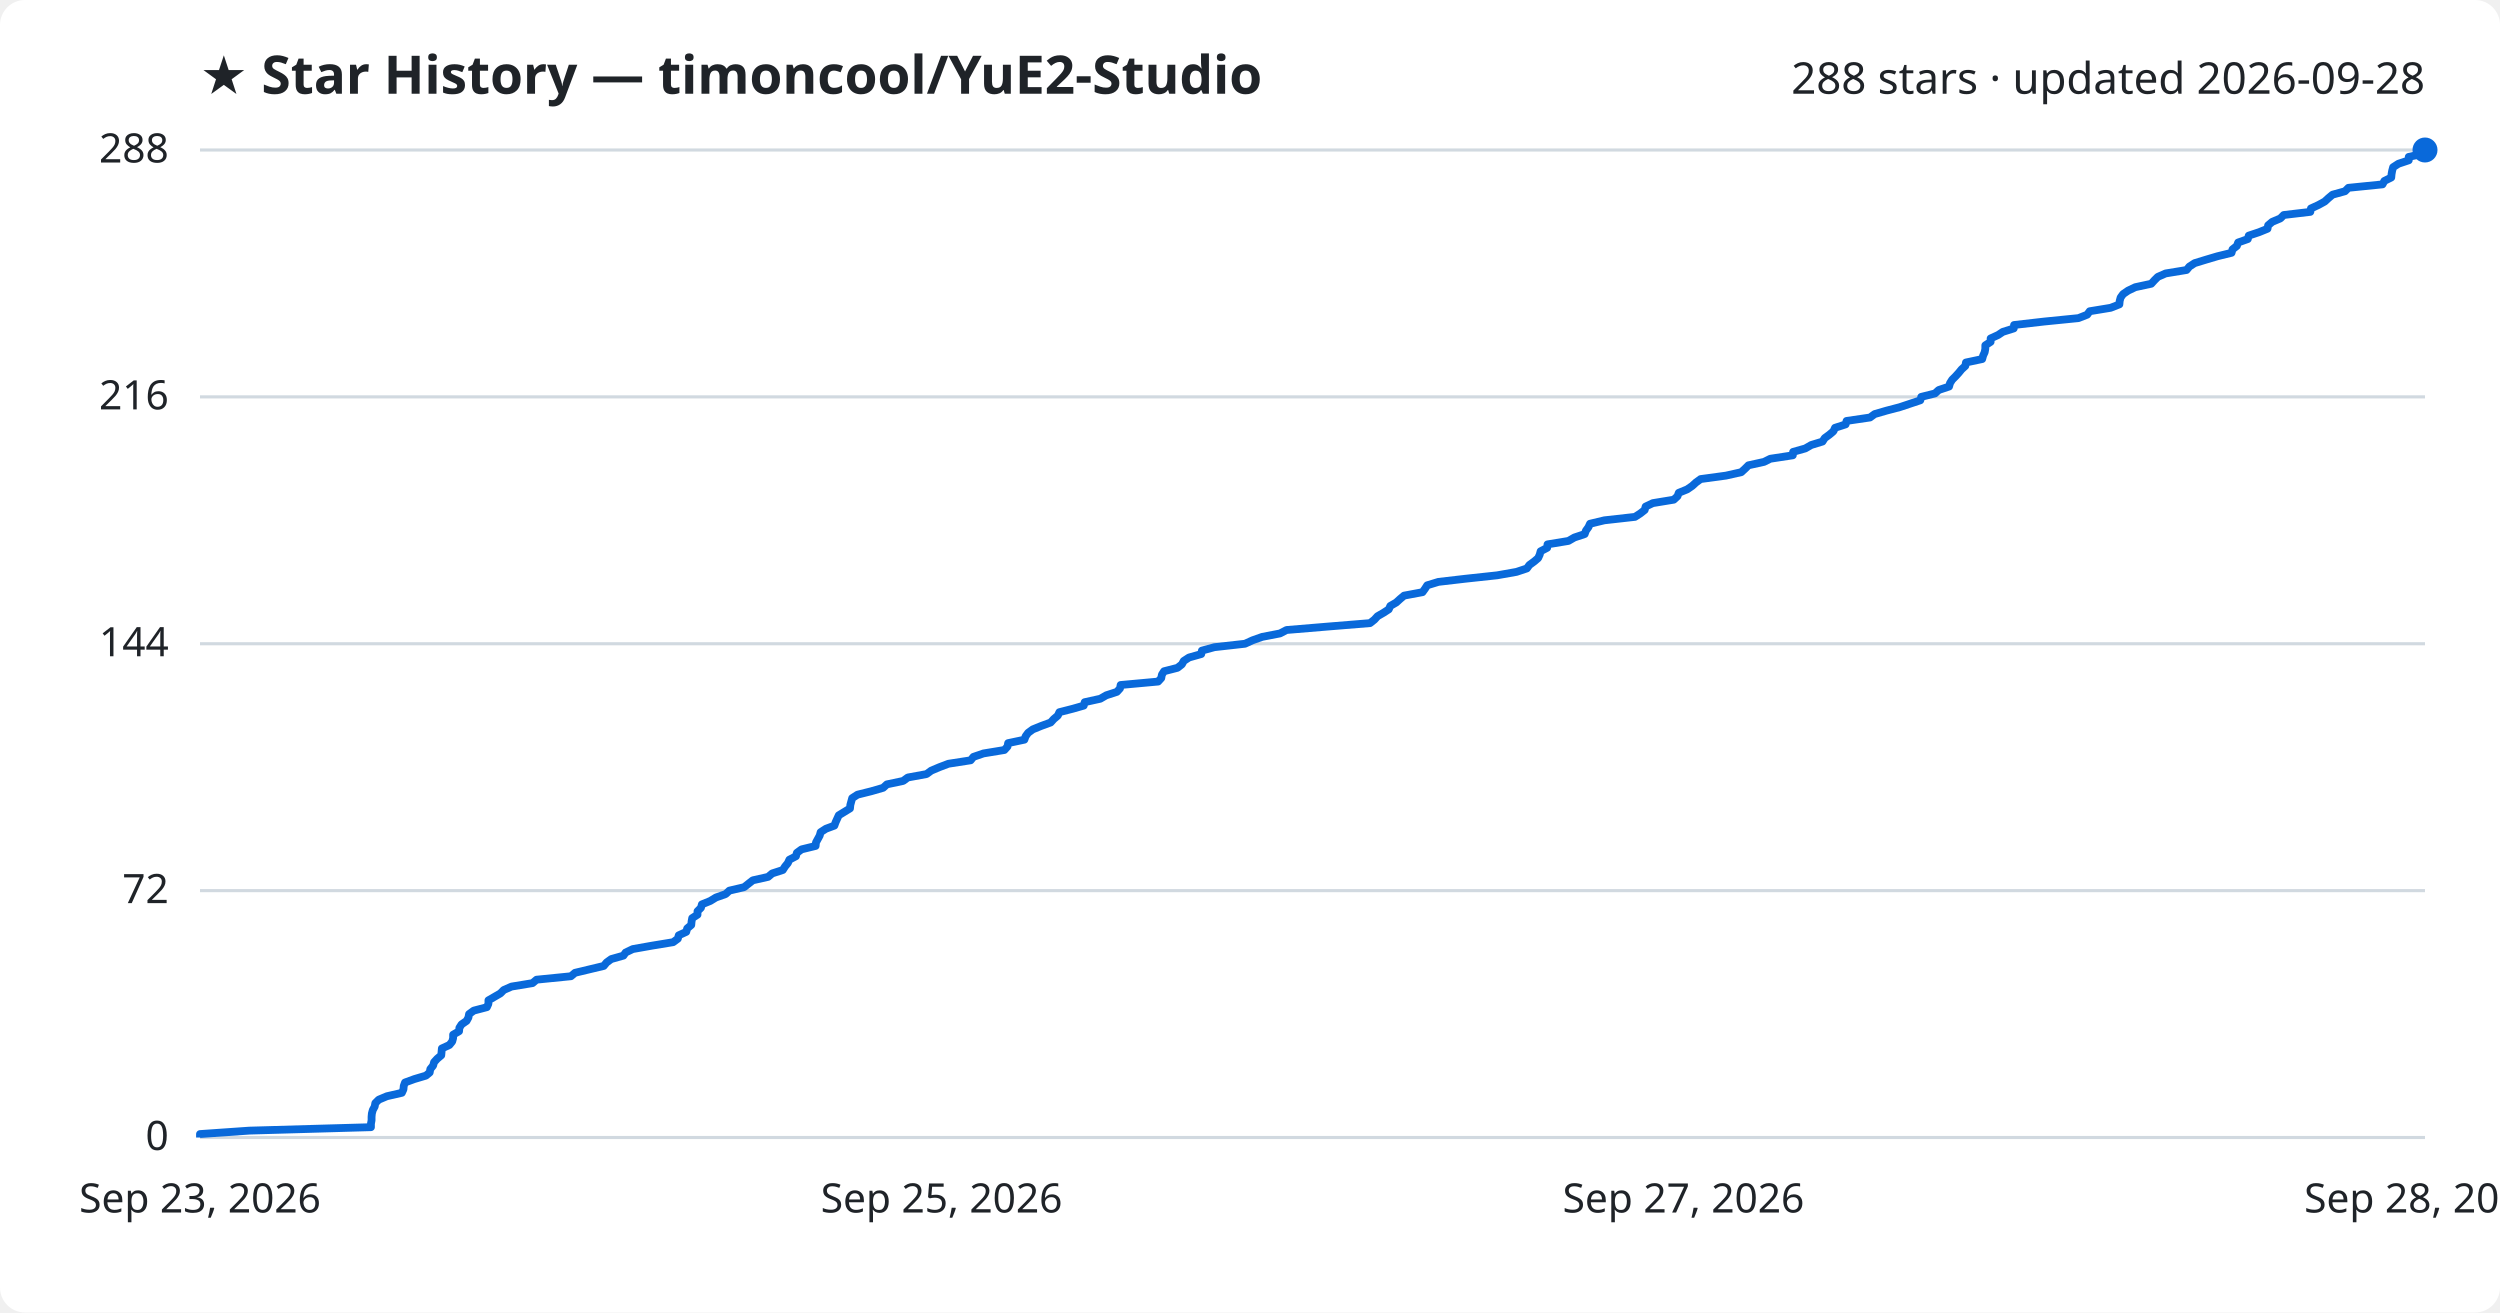
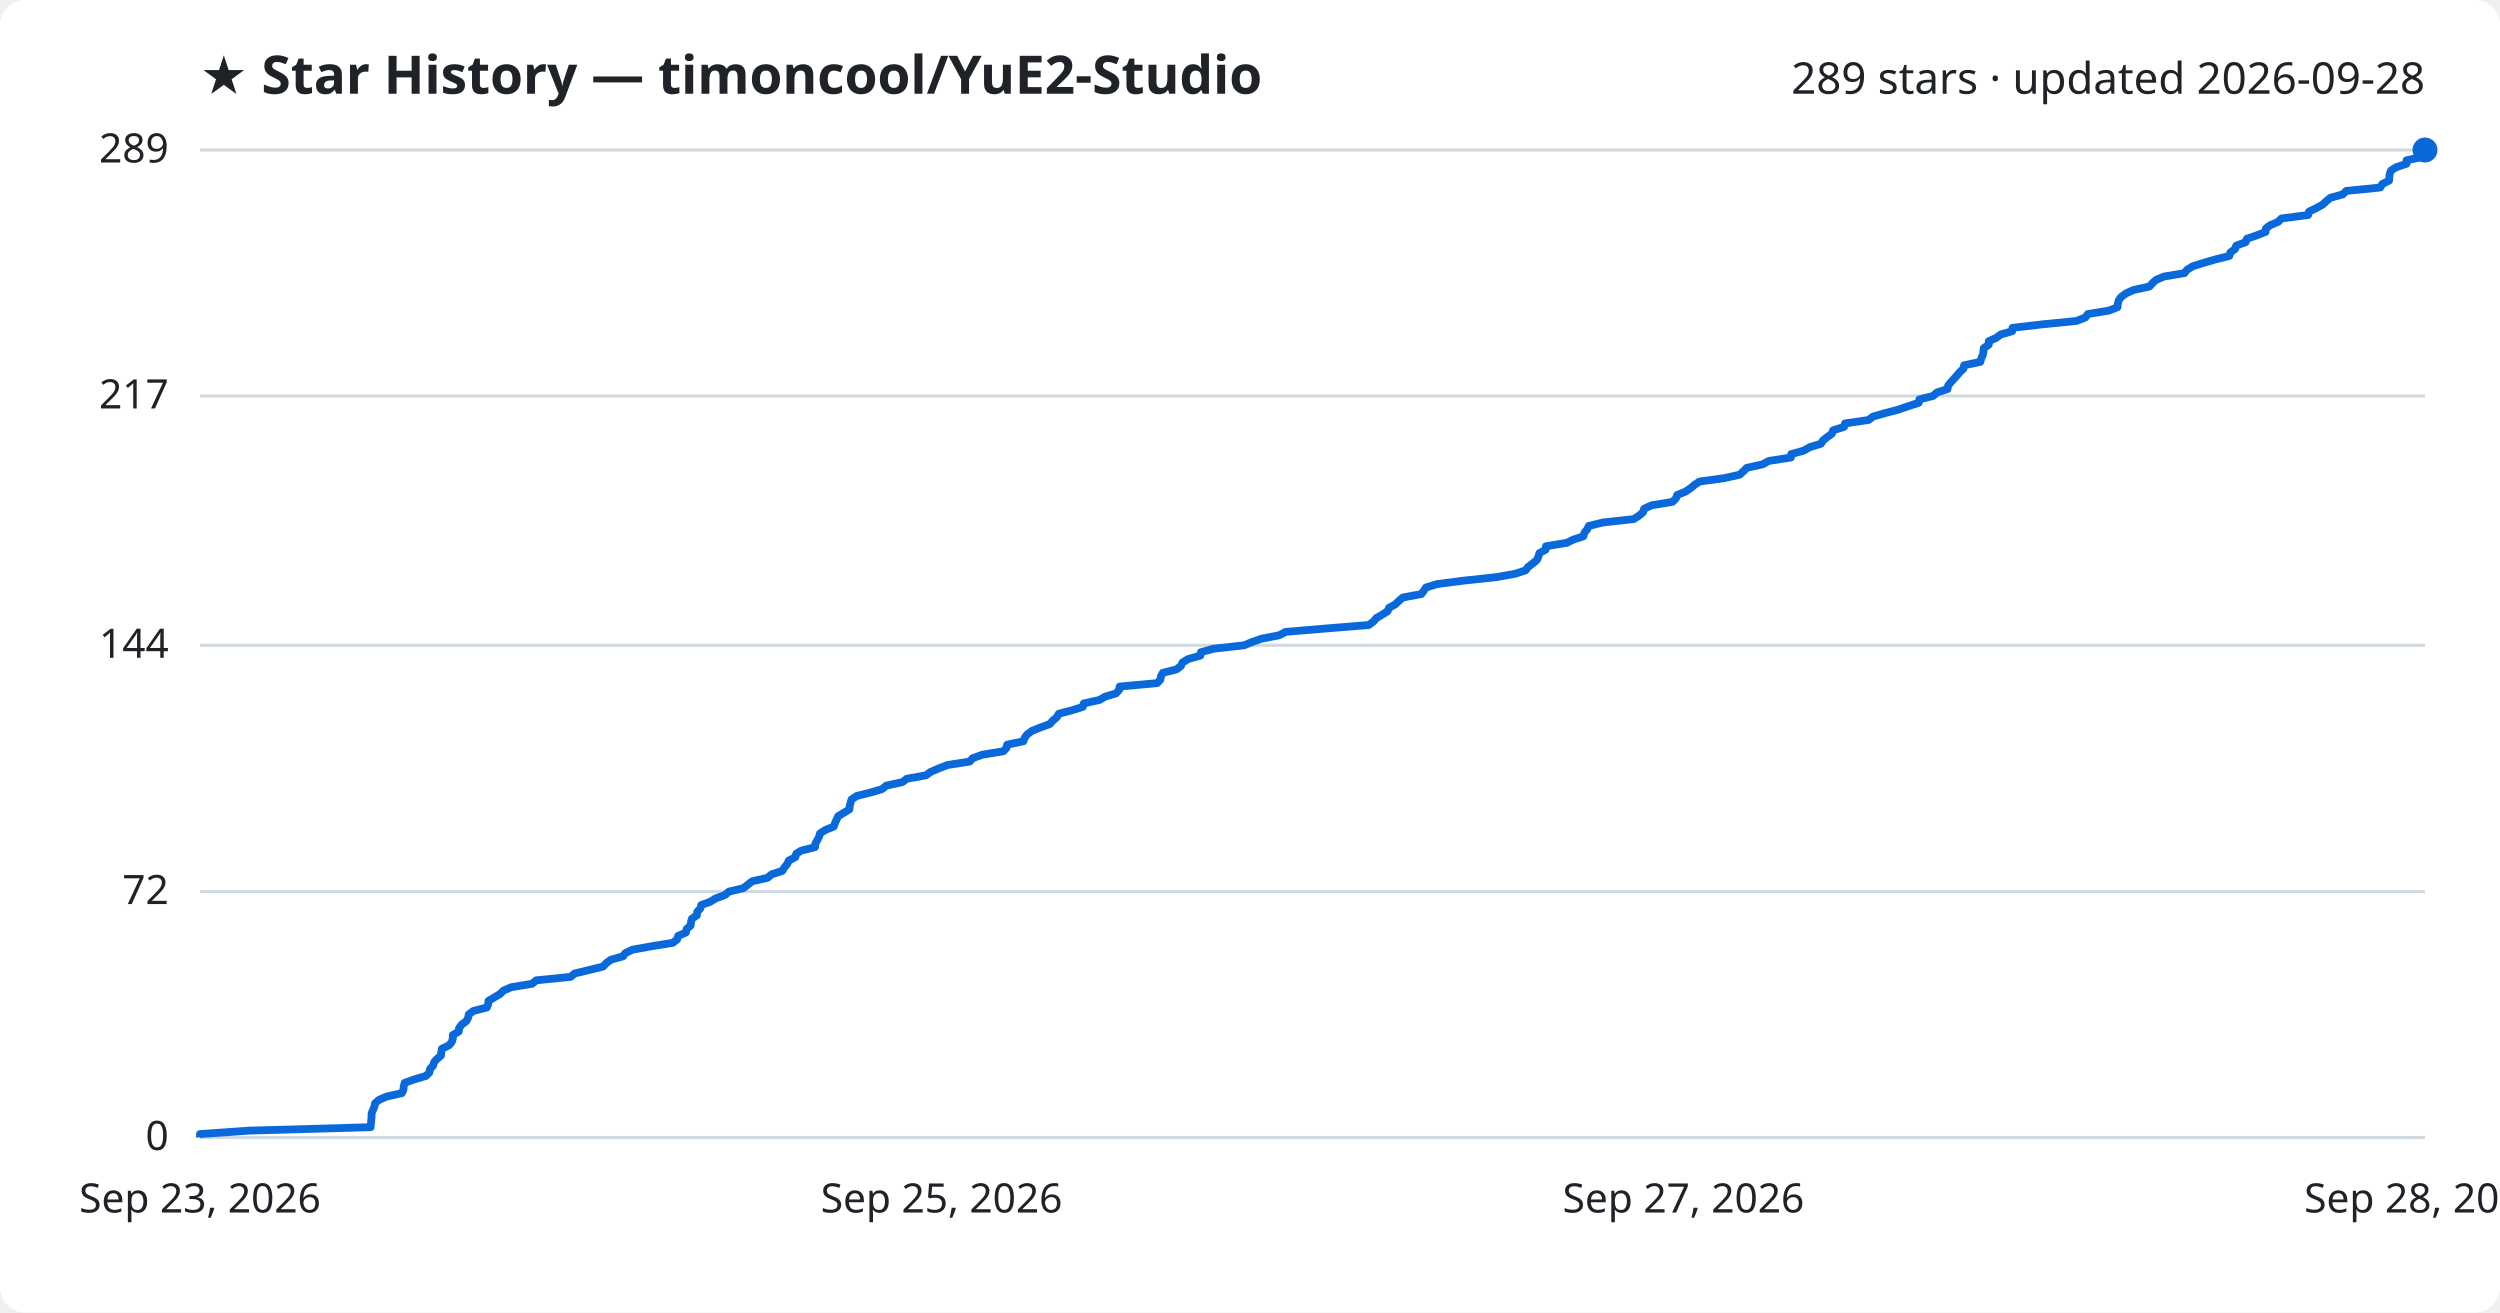
<svg xmlns="http://www.w3.org/2000/svg" viewBox="0 0 800 420" font-family="Segoe UI, sans-serif">
  <rect width="800" height="420" fill="#ffffff" rx="8" />
  <text x="64" y="30" fill="#1f2328" font-size="17" font-weight="700">★ Star History — timoncool/YuE2-Studio</text>
-   <text x="776" y="30" fill="#1f2328" font-size="14" text-anchor="end">288 stars · updated 2026-09-28</text>
+   <text x="776" y="30" fill="#1f2328" font-size="14" text-anchor="end">289 stars · updated 2026-09-28</text>
  <line x1="64" y1="364.0" x2="776" y2="364.0" stroke="#d1d9e0" stroke-width="1" />
  <text x="54" y="368.0" fill="#1f2328" font-size="13" text-anchor="end">0</text>
-   <line x1="64" y1="285.0" x2="776" y2="285.0" stroke="#d1d9e0" stroke-width="1" />
-   <text x="54" y="289.0" fill="#1f2328" font-size="13" text-anchor="end">72</text>
-   <line x1="64" y1="206.0" x2="776" y2="206.0" stroke="#d1d9e0" stroke-width="1" />
-   <text x="54" y="210.0" fill="#1f2328" font-size="13" text-anchor="end">144</text>
-   <line x1="64" y1="127.0" x2="776" y2="127.0" stroke="#d1d9e0" stroke-width="1" />
-   <text x="54" y="131.0" fill="#1f2328" font-size="13" text-anchor="end">216</text>
+   <line x1="64" y1="285.3" x2="776" y2="285.3" stroke="#d1d9e0" stroke-width="1" />
+   <text x="54" y="289.3" fill="#1f2328" font-size="13" text-anchor="end">72</text>
+   <line x1="64" y1="206.5" x2="776" y2="206.5" stroke="#d1d9e0" stroke-width="1" />
+   <text x="54" y="210.5" fill="#1f2328" font-size="13" text-anchor="end">144</text>
+   <line x1="64" y1="126.7" x2="776" y2="126.7" stroke="#d1d9e0" stroke-width="1" />
+   <text x="54" y="130.7" fill="#1f2328" font-size="13" text-anchor="end">217</text>
  <line x1="64" y1="48.0" x2="776" y2="48.0" stroke="#d1d9e0" stroke-width="1" />
-   <text x="54" y="52.0" fill="#1f2328" font-size="13" text-anchor="end">288</text>
-   <path d="M64.0,364.0 L64.0,362.9 L79.8,361.8 L118.7,360.7 L118.7,359.6 L118.9,358.5 L118.9,357.4 L119.0,356.3 L119.3,355.2 L119.9,354.1 L120.1,353.0 L121.2,351.9 L123.8,350.8 L128.6,349.7 L129.1,348.6 L129.2,347.5 L129.6,346.4 L132.6,345.3 L136.3,344.2 L137.5,343.2 L137.7,342.1 L138.6,341.0 L138.9,339.9 L139.9,338.8 L141.2,337.7 L141.3,336.6 L141.4,335.5 L143.8,334.4 L144.7,333.3 L145.0,332.2 L145.0,331.1 L146.9,330.0 L147.0,328.9 L147.7,327.8 L149.3,326.7 L149.9,325.6 L150.1,324.5 L151.6,323.4 L155.8,322.3 L156.3,321.2 L156.3,320.1 L158.2,319.0 L160.1,317.9 L161.2,316.8 L163.7,315.7 L170.4,314.6 L171.7,313.5 L182.7,312.4 L184.0,311.3 L188.6,310.2 L193.2,309.1 L194.1,308.0 L195.6,306.9 L199.5,305.8 L200.2,304.8 L202.5,303.7 L208.7,302.6 L215.4,301.5 L216.9,300.4 L217.2,299.3 L219.6,298.2 L219.9,297.1 L221.2,296.0 L221.3,294.9 L221.5,293.8 L223.2,292.7 L223.2,291.6 L224.3,290.5 L224.6,289.4 L227.3,288.3 L229.1,287.2 L232.2,286.1 L233.4,285.0 L238.1,283.9 L239.5,282.8 L240.9,281.7 L245.8,280.6 L247.1,279.5 L250.5,278.4 L251.2,277.3 L252.1,276.2 L252.6,275.1 L254.7,274.0 L255.0,272.9 L256.5,271.8 L261.0,270.7 L261.1,269.6 L261.7,268.5 L262.3,267.4 L262.6,266.3 L264.3,265.2 L267.0,264.2 L267.4,263.1 L267.9,262.0 L268.4,260.9 L270.2,259.8 L272.0,258.7 L272.1,257.6 L272.4,256.5 L272.7,255.4 L274.4,254.3 L278.8,253.2 L282.6,252.1 L283.8,251.0 L289.0,249.9 L290.5,248.8 L296.5,247.7 L298.0,246.6 L300.6,245.5 L303.5,244.4 L310.6,243.3 L311.5,242.2 L314.7,241.1 L321.4,240.0 L322.4,238.9 L322.6,237.8 L327.8,236.7 L328.2,235.6 L329.0,234.5 L330.5,233.4 L333.2,232.3 L336.2,231.2 L337.2,230.1 L338.5,229.0 L339.0,227.9 L343.3,226.8 L346.8,225.8 L347.1,224.7 L352.1,223.6 L354.0,222.5 L357.4,221.4 L358.4,220.3 L358.6,219.2 L370.6,218.1 L371.6,217.0 L371.8,215.9 L372.5,214.8 L376.8,213.7 L378.2,212.6 L378.8,211.5 L380.5,210.4 L384.4,209.3 L384.6,208.2 L388.6,207.1 L398.4,206.0 L400.8,204.9 L403.9,203.8 L409.6,202.7 L411.7,201.6 L424.9,200.5 L438.4,199.4 L439.8,198.3 L440.8,197.2 L442.7,196.1 L444.4,195.0 L444.9,193.9 L446.8,192.8 L448.0,191.7 L449.3,190.6 L455.2,189.5 L456.0,188.4 L456.7,187.3 L460.3,186.2 L468.9,185.2 L479.1,184.1 L485.3,183.0 L488.6,181.9 L489.4,180.8 L490.9,179.7 L492.2,178.6 L492.7,177.5 L493.0,176.4 L495.1,175.3 L495.2,174.2 L501.9,173.1 L503.8,172.0 L507.1,170.9 L507.5,169.8 L508.3,168.7 L508.8,167.6 L513.4,166.5 L523.2,165.4 L524.9,164.3 L526.3,163.2 L526.6,162.1 L528.9,161.0 L535.6,159.9 L536.8,158.8 L537.2,157.7 L539.9,156.6 L541.5,155.5 L542.7,154.4 L544.2,153.3 L552.3,152.2 L557.2,151.1 L558.4,150.0 L559.5,148.9 L564.5,147.8 L566.5,146.8 L573.7,145.7 L573.8,144.6 L577.7,143.5 L579.6,142.4 L583.2,141.3 L583.9,140.2 L585.4,139.1 L586.7,138.0 L587.2,136.9 L590.6,135.8 L590.9,134.7 L598.4,133.6 L599.9,132.5 L603.7,131.4 L607.9,130.3 L611.2,129.2 L614.5,128.1 L614.8,127.0 L619.2,125.9 L620.4,124.8 L623.7,123.7 L624.0,122.6 L624.7,121.5 L625.8,120.4 L626.8,119.3 L627.7,118.2 L628.9,117.1 L629.1,116.0 L634.3,114.9 L634.6,113.8 L635.1,112.7 L635.3,111.6 L635.3,110.5 L637.0,109.4 L637.0,108.3 L639.4,107.2 L640.9,106.2 L644.4,105.1 L644.5,104.0 L654.1,102.9 L665.1,101.8 L667.9,100.7 L668.7,99.6 L675.4,98.5 L678.2,97.4 L678.3,96.3 L678.6,95.2 L679.4,94.1 L681.0,93.0 L683.3,91.9 L688.4,90.8 L689.4,89.7 L690.5,88.6 L693.0,87.5 L699.7,86.4 L700.6,85.3 L702.3,84.2 L705.9,83.1 L709.6,82.0 L714.1,80.9 L714.4,79.8 L715.8,78.7 L716.2,77.6 L719.3,76.5 L719.6,75.4 L722.9,74.3 L725.6,73.2 L725.8,72.1 L727.1,71.0 L729.7,69.9 L730.8,68.8 L739.3,67.8 L739.5,66.7 L741.9,65.6 L743.9,64.5 L745.1,63.4 L746.4,62.3 L750.4,61.2 L751.5,60.1 L762.4,59.0 L763.0,57.9 L765.2,56.8 L765.3,55.7 L765.5,54.6 L765.8,53.5 L767.5,52.4 L770.8,51.3 L770.8,50.2 L775.9,49.1 L776.0,48.0 L776.0,48.0" fill="none" stroke="#0969da" stroke-width="2.5" stroke-linejoin="round" />
+   <text x="54" y="52.0" fill="#1f2328" font-size="13" text-anchor="end">289</text>
+   <path d="M64.0,364.0 L64.0,362.9 L79.7,361.8 L118.6,360.7 L118.7,359.6 L118.8,358.5 L118.9,357.4 L118.9,356.3 L119.3,355.3 L119.8,354.2 L120.0,353.1 L121.2,352.0 L123.7,350.9 L128.6,349.8 L129.1,348.7 L129.2,347.6 L129.5,346.5 L132.6,345.4 L136.3,344.3 L137.4,343.2 L137.6,342.1 L138.6,341.0 L138.9,339.9 L139.8,338.9 L141.1,337.8 L141.2,336.7 L141.4,335.6 L143.7,334.5 L144.6,333.4 L144.9,332.3 L144.9,331.2 L146.8,330.1 L146.9,329.0 L147.7,327.9 L149.2,326.8 L149.8,325.7 L150.0,324.6 L151.5,323.5 L155.8,322.4 L156.2,321.4 L156.3,320.3 L158.1,319.2 L160.0,318.1 L161.1,317.0 L163.6,315.9 L170.3,314.8 L171.6,313.7 L182.6,312.6 L183.9,311.5 L188.5,310.4 L193.0,309.3 L194.0,308.2 L195.5,307.1 L199.4,306.0 L200.1,305.0 L202.4,303.9 L208.5,302.8 L215.3,301.7 L216.7,300.6 L217.0,299.5 L219.5,298.4 L219.7,297.3 L221.0,296.2 L221.1,295.1 L221.4,294.0 L223.0,292.9 L223.1,291.8 L224.1,290.7 L224.4,289.6 L227.2,288.6 L229.0,287.5 L232.0,286.4 L233.3,285.3 L237.9,284.2 L239.3,283.1 L240.7,282.0 L245.6,280.9 L246.9,279.8 L250.3,278.7 L251.0,277.6 L251.9,276.5 L252.4,275.4 L254.5,274.3 L254.8,273.2 L256.4,272.2 L260.8,271.1 L260.9,270.0 L261.5,268.9 L262.1,267.8 L262.4,266.7 L264.1,265.6 L266.8,264.5 L267.2,263.4 L267.7,262.3 L268.2,261.2 L270.0,260.1 L271.8,259.0 L271.9,257.9 L272.2,256.8 L272.5,255.8 L274.2,254.7 L278.6,253.6 L282.3,252.5 L283.6,251.4 L288.7,250.3 L290.2,249.2 L296.3,248.1 L297.8,247.0 L300.4,245.9 L303.2,244.8 L310.3,243.7 L311.3,242.6 L314.4,241.5 L321.1,240.4 L322.1,239.3 L322.3,238.3 L327.5,237.2 L327.9,236.1 L328.7,235.0 L330.2,233.9 L332.9,232.8 L335.9,231.7 L336.9,230.6 L338.2,229.5 L338.8,228.4 L343.0,227.3 L346.5,226.2 L346.8,225.1 L351.8,224.0 L353.7,222.9 L357.1,221.9 L358.1,220.8 L358.3,219.7 L370.3,218.6 L371.3,217.5 L371.5,216.4 L372.1,215.3 L376.5,214.2 L377.9,213.1 L378.4,212.0 L380.2,210.9 L384.1,209.8 L384.3,208.7 L388.3,207.6 L398.1,206.5 L400.5,205.5 L403.6,204.4 L409.3,203.3 L411.4,202.2 L424.5,201.1 L438.0,200.0 L439.5,198.9 L440.4,197.8 L442.3,196.7 L444.0,195.6 L444.5,194.5 L446.5,193.4 L447.6,192.3 L448.9,191.2 L454.8,190.1 L455.6,189.1 L456.3,188.0 L459.9,186.9 L468.4,185.8 L478.7,184.7 L484.9,183.6 L488.2,182.5 L489.0,181.4 L490.5,180.3 L491.8,179.2 L492.3,178.1 L492.6,177.0 L494.6,175.9 L494.7,174.8 L501.4,173.7 L503.4,172.7 L506.7,171.6 L507.0,170.5 L507.9,169.4 L508.4,168.3 L512.9,167.2 L522.8,166.1 L524.5,165.0 L525.8,163.9 L526.1,162.8 L528.5,161.7 L535.2,160.6 L536.3,159.5 L536.7,158.4 L539.4,157.3 L541.0,156.2 L542.2,155.2 L543.8,154.1 L551.8,153.0 L556.7,151.9 L557.9,150.8 L559.0,149.7 L564.0,148.6 L566.0,147.5 L573.1,146.4 L573.2,145.3 L577.2,144.2 L579.1,143.1 L582.7,142.0 L583.4,140.9 L584.8,139.8 L586.2,138.8 L586.6,137.7 L590.1,136.6 L590.4,135.5 L597.9,134.4 L599.4,133.3 L603.2,132.2 L607.4,131.1 L610.6,130.0 L614.0,128.9 L614.2,127.8 L618.6,126.7 L619.8,125.6 L623.2,124.5 L623.4,123.4 L624.2,122.4 L625.2,121.3 L626.2,120.2 L627.1,119.1 L628.3,118.0 L628.5,116.9 L633.7,115.8 L634.0,114.7 L634.5,113.6 L634.7,112.5 L634.8,111.4 L636.4,110.3 L636.4,109.2 L638.8,108.1 L640.3,107.0 L643.9,106.0 L644.0,104.9 L653.5,103.8 L664.5,102.7 L667.3,101.6 L668.1,100.5 L674.8,99.4 L677.6,98.3 L677.7,97.2 L678.0,96.1 L678.8,95.0 L680.3,93.9 L682.7,92.8 L687.8,91.7 L688.8,90.6 L689.9,89.6 L692.4,88.5 L699.0,87.4 L699.9,86.3 L701.7,85.2 L705.2,84.1 L709.0,83.0 L713.4,81.9 L713.7,80.8 L715.2,79.7 L715.6,78.6 L718.6,77.5 L719.0,76.4 L722.2,75.3 L725.0,74.2 L725.1,73.1 L726.4,72.1 L729.0,71.0 L730.1,69.9 L738.6,68.8 L738.9,67.7 L741.2,66.6 L743.2,65.5 L744.4,64.4 L745.7,63.3 L749.7,62.2 L750.8,61.1 L761.7,60.0 L762.3,58.9 L764.5,57.8 L764.6,56.7 L764.7,55.7 L765.1,54.6 L766.8,53.5 L770.1,52.4 L770.1,51.3 L775.2,50.2 L775.3,49.1 L776.0,48.0 L776.0,48.0" fill="none" stroke="#0969da" stroke-width="2.5" stroke-linejoin="round" />
  <circle cx="776.0" cy="48.0" r="4" fill="#0969da" />
  <text x="64.0" y="388" fill="#1f2328" font-size="13" text-anchor="middle">Sep 23, 2026</text>
  <text x="301.3" y="388" fill="#1f2328" font-size="13" text-anchor="middle">Sep 25, 2026</text>
  <text x="538.7" y="388" fill="#1f2328" font-size="13" text-anchor="middle">Sep 27, 2026</text>
  <text x="776.0" y="388" fill="#1f2328" font-size="13" text-anchor="middle">Sep 28, 2026</text>
</svg>
